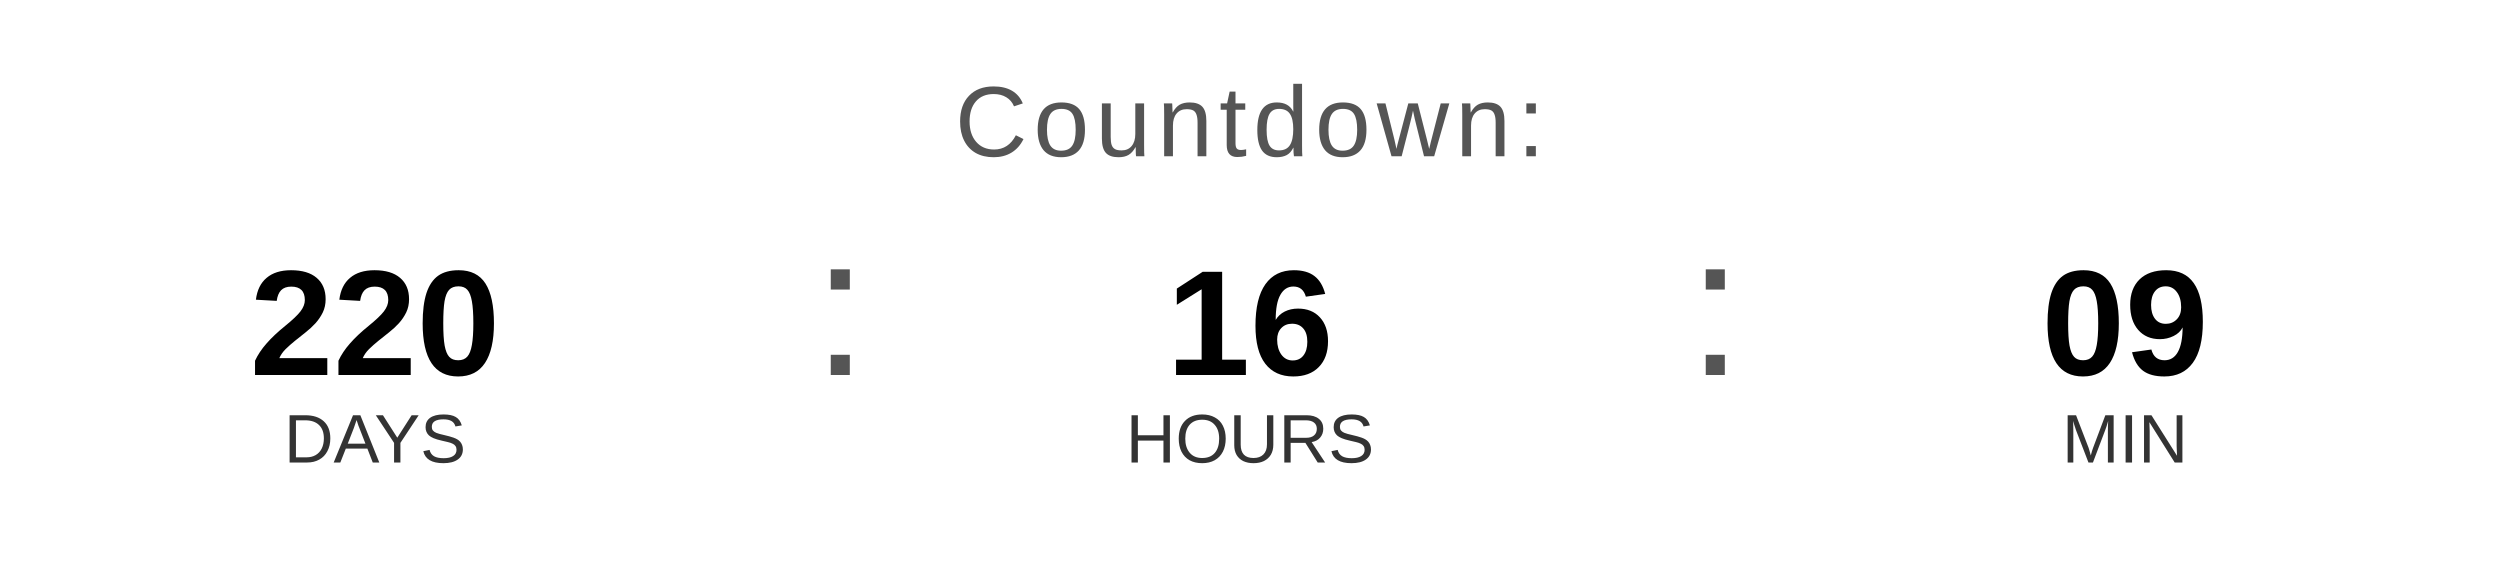
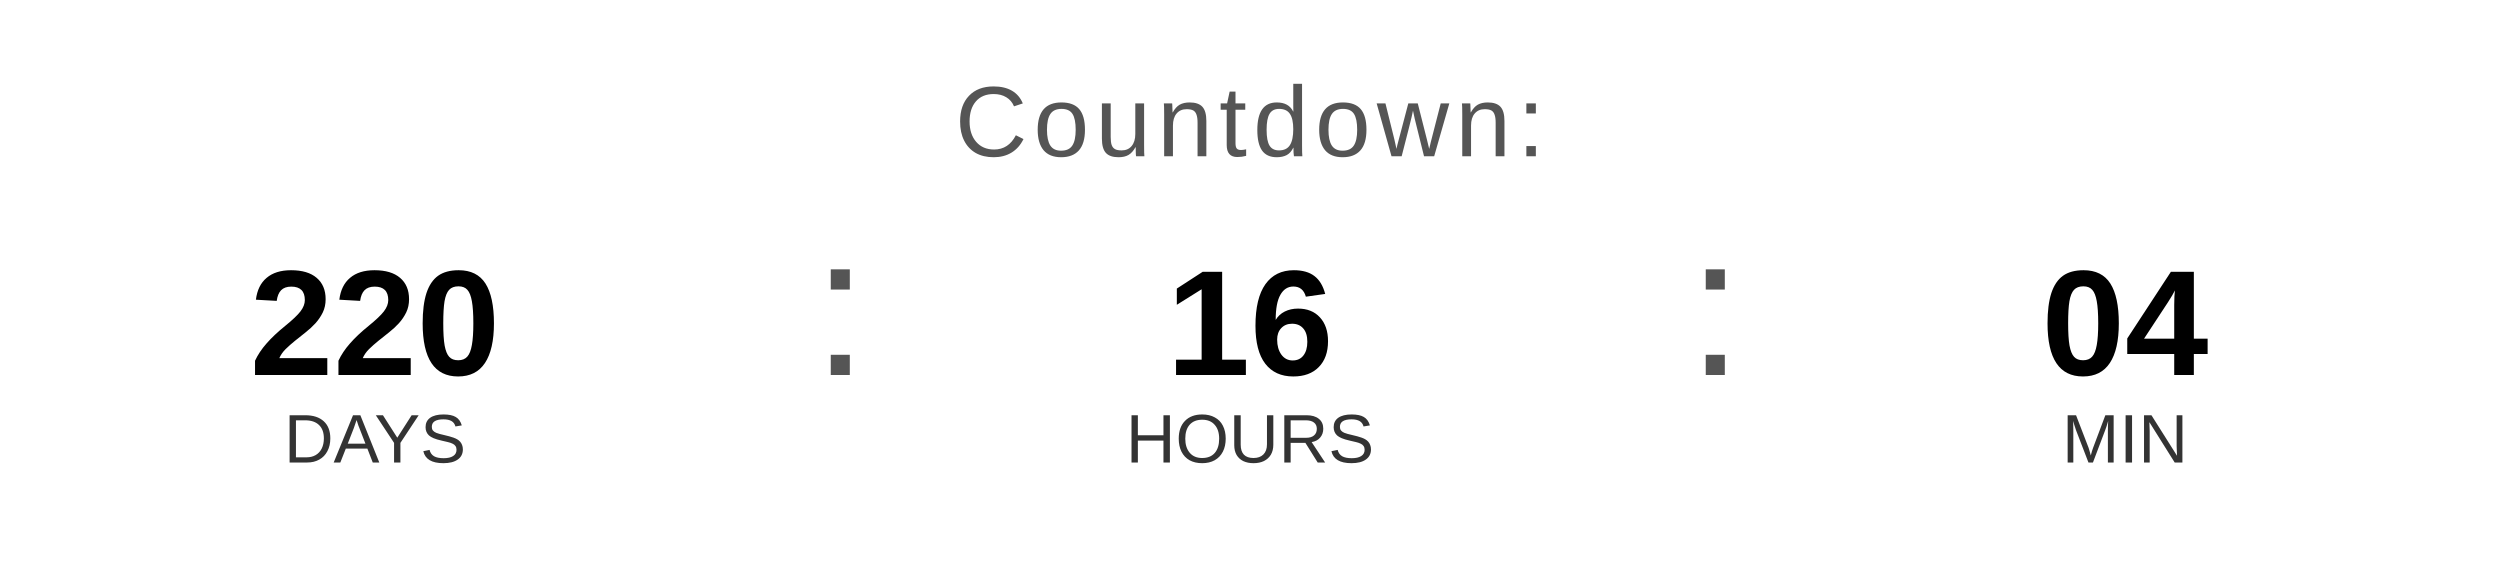
<svg xmlns="http://www.w3.org/2000/svg" width="400" height="90" viewBox="0 0 400 90">
  <text x="200" y="25" font-family="Arial, Helvetica, sans-serif" font-size="16" fill="#555555" text-anchor="middle" letter-spacing="1">
    Countdown:
  </text>
  <text x="60" y="60" font-family="Arial, Helvetica, sans-serif" font-size="24" font-weight="bold" fill="#000000" text-anchor="middle">220</text>
  <text x="60" y="74" font-family="Arial, Helvetica, sans-serif" font-size="11" fill="#333333" text-anchor="middle">DAYS</text>
  <text x="130" y="60" font-family="Arial, sans-serif" font-size="32" fill="#555555">:</text>
  <text x="200" y="60" font-family="Arial, Helvetica, sans-serif" font-size="24" font-weight="bold" fill="#000000" text-anchor="middle">16</text>
  <text x="200" y="74" font-family="Arial, Helvetica, sans-serif" font-size="11" fill="#333333" text-anchor="middle">HOURS</text>
  <text x="270" y="60" font-family="Arial, sans-serif" font-size="32" fill="#555555">:</text>
-   <text x="340" y="60" font-family="Arial, Helvetica, sans-serif" font-size="24" font-weight="bold" fill="#000000" text-anchor="middle">09</text>
+   <text x="340" y="60" font-family="Arial, Helvetica, sans-serif" font-size="24" font-weight="bold" fill="#000000" text-anchor="middle">04</text>
  <text x="340" y="74" font-family="Arial, Helvetica, sans-serif" font-size="11" fill="#333333" text-anchor="middle">MIN</text>
</svg>
